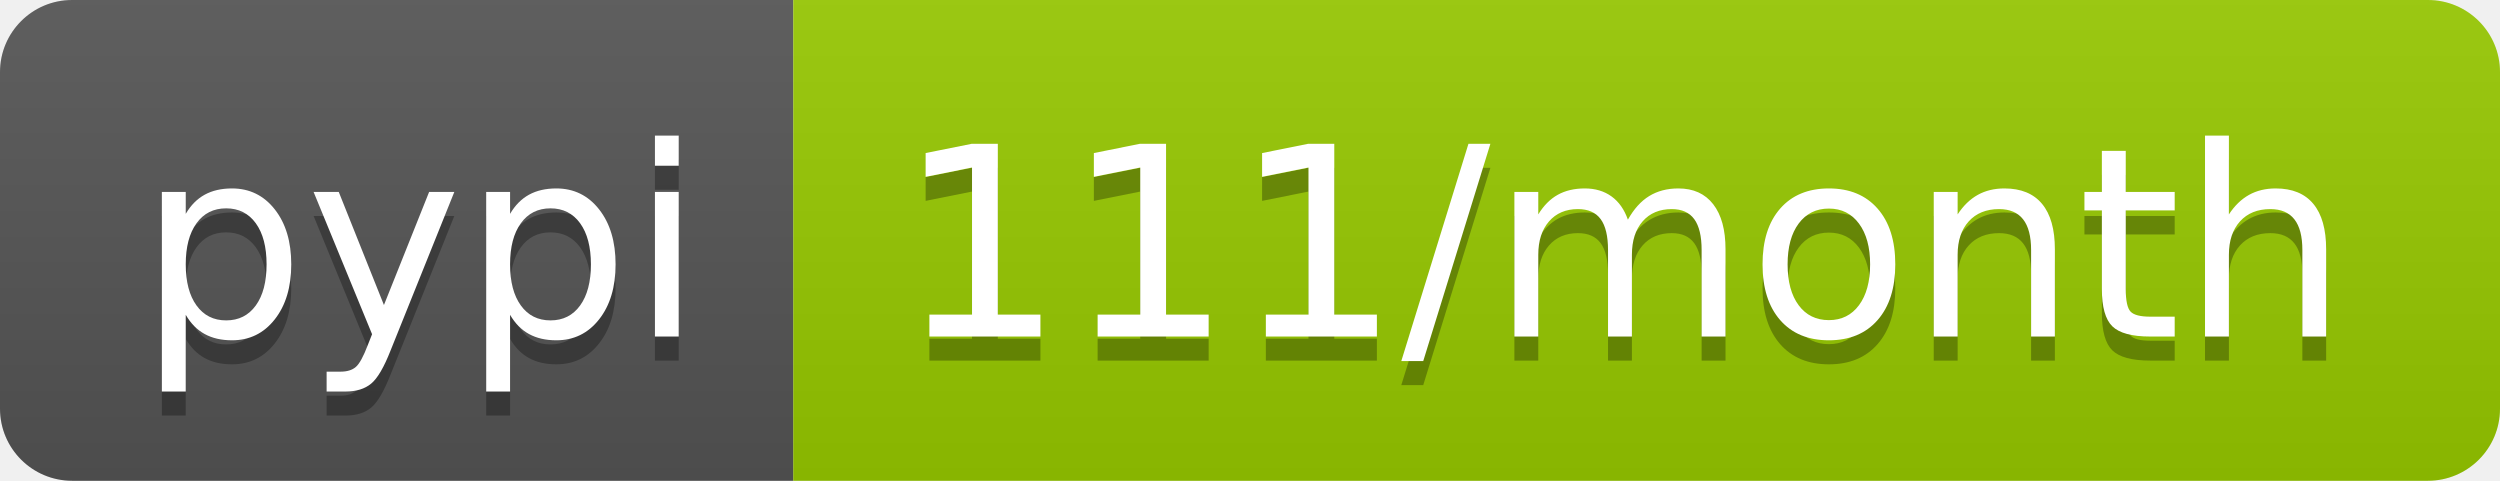
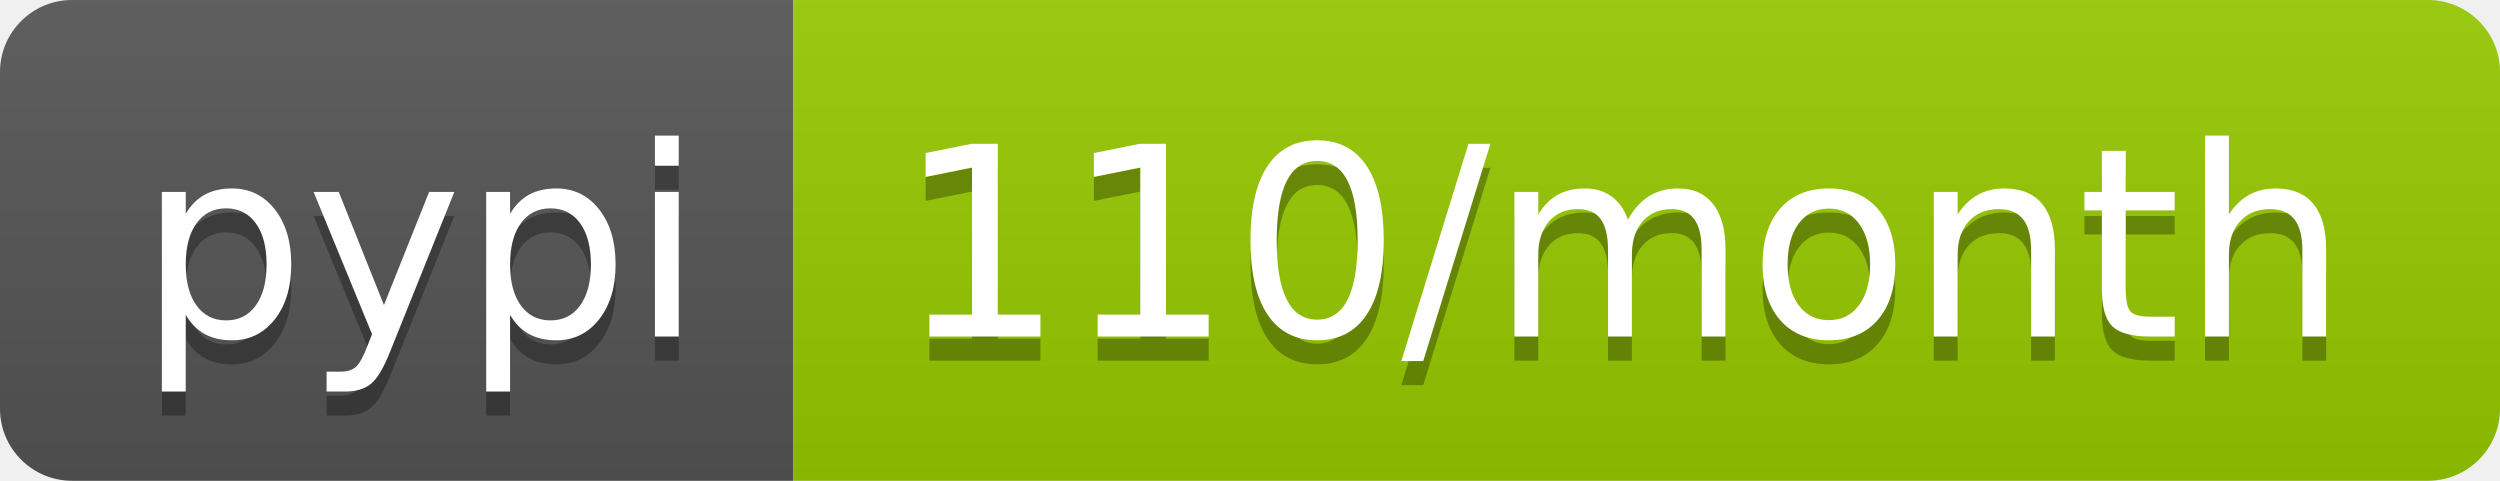
- <svg xmlns="http://www.w3.org/2000/svg" width="104" height="20" role="img" aria-label="pypi: 111/month">
+ <svg xmlns="http://www.w3.org/2000/svg" width="104" height="20" role="img" aria-label="pypi: 110/month">
  <linearGradient id="s" x2="0" y2="100%">
    <stop offset="0" stop-color="#bbb" stop-opacity=".1" />
    <stop offset="1" stop-opacity=".1" />
  </linearGradient>
  <clipPath id="r">
    <rect width="104" height="20" rx="3" fill="#fff" />
  </clipPath>
  <g clip-path="url(#r)">
    <rect width="33" height="20" fill="#555" />
    <rect x="33" width="71" height="20" fill="#97ca00" />
    <rect width="104" height="20" fill="url(#s)" />
  </g>
  <g fill="#fff" text-anchor="middle" font-family="Verdana,Geneva,DejaVu Sans,sans-serif" text-rendering="geometricPrecision" font-size="110">
    <text aria-hidden="true" x="175" y="150" fill="#010101" fill-opacity=".3" transform="scale(.1)" textLength="230">pypi</text>
    <text x="175" y="140" transform="scale(.1)" fill="#fff" textLength="230">pypi</text>
-     <text aria-hidden="true" x="675" y="150" fill="#010101" fill-opacity=".3" transform="scale(.1)" textLength="610">111/month</text>
-     <text x="675" y="140" transform="scale(.1)" fill="#fff" textLength="610">111/month</text>
+     <text aria-hidden="true" x="675" y="150" fill="#010101" fill-opacity=".3" transform="scale(.1)" textLength="610">110/month</text>
+     <text x="675" y="140" transform="scale(.1)" fill="#fff" textLength="610">110/month</text>
  </g>
</svg>
